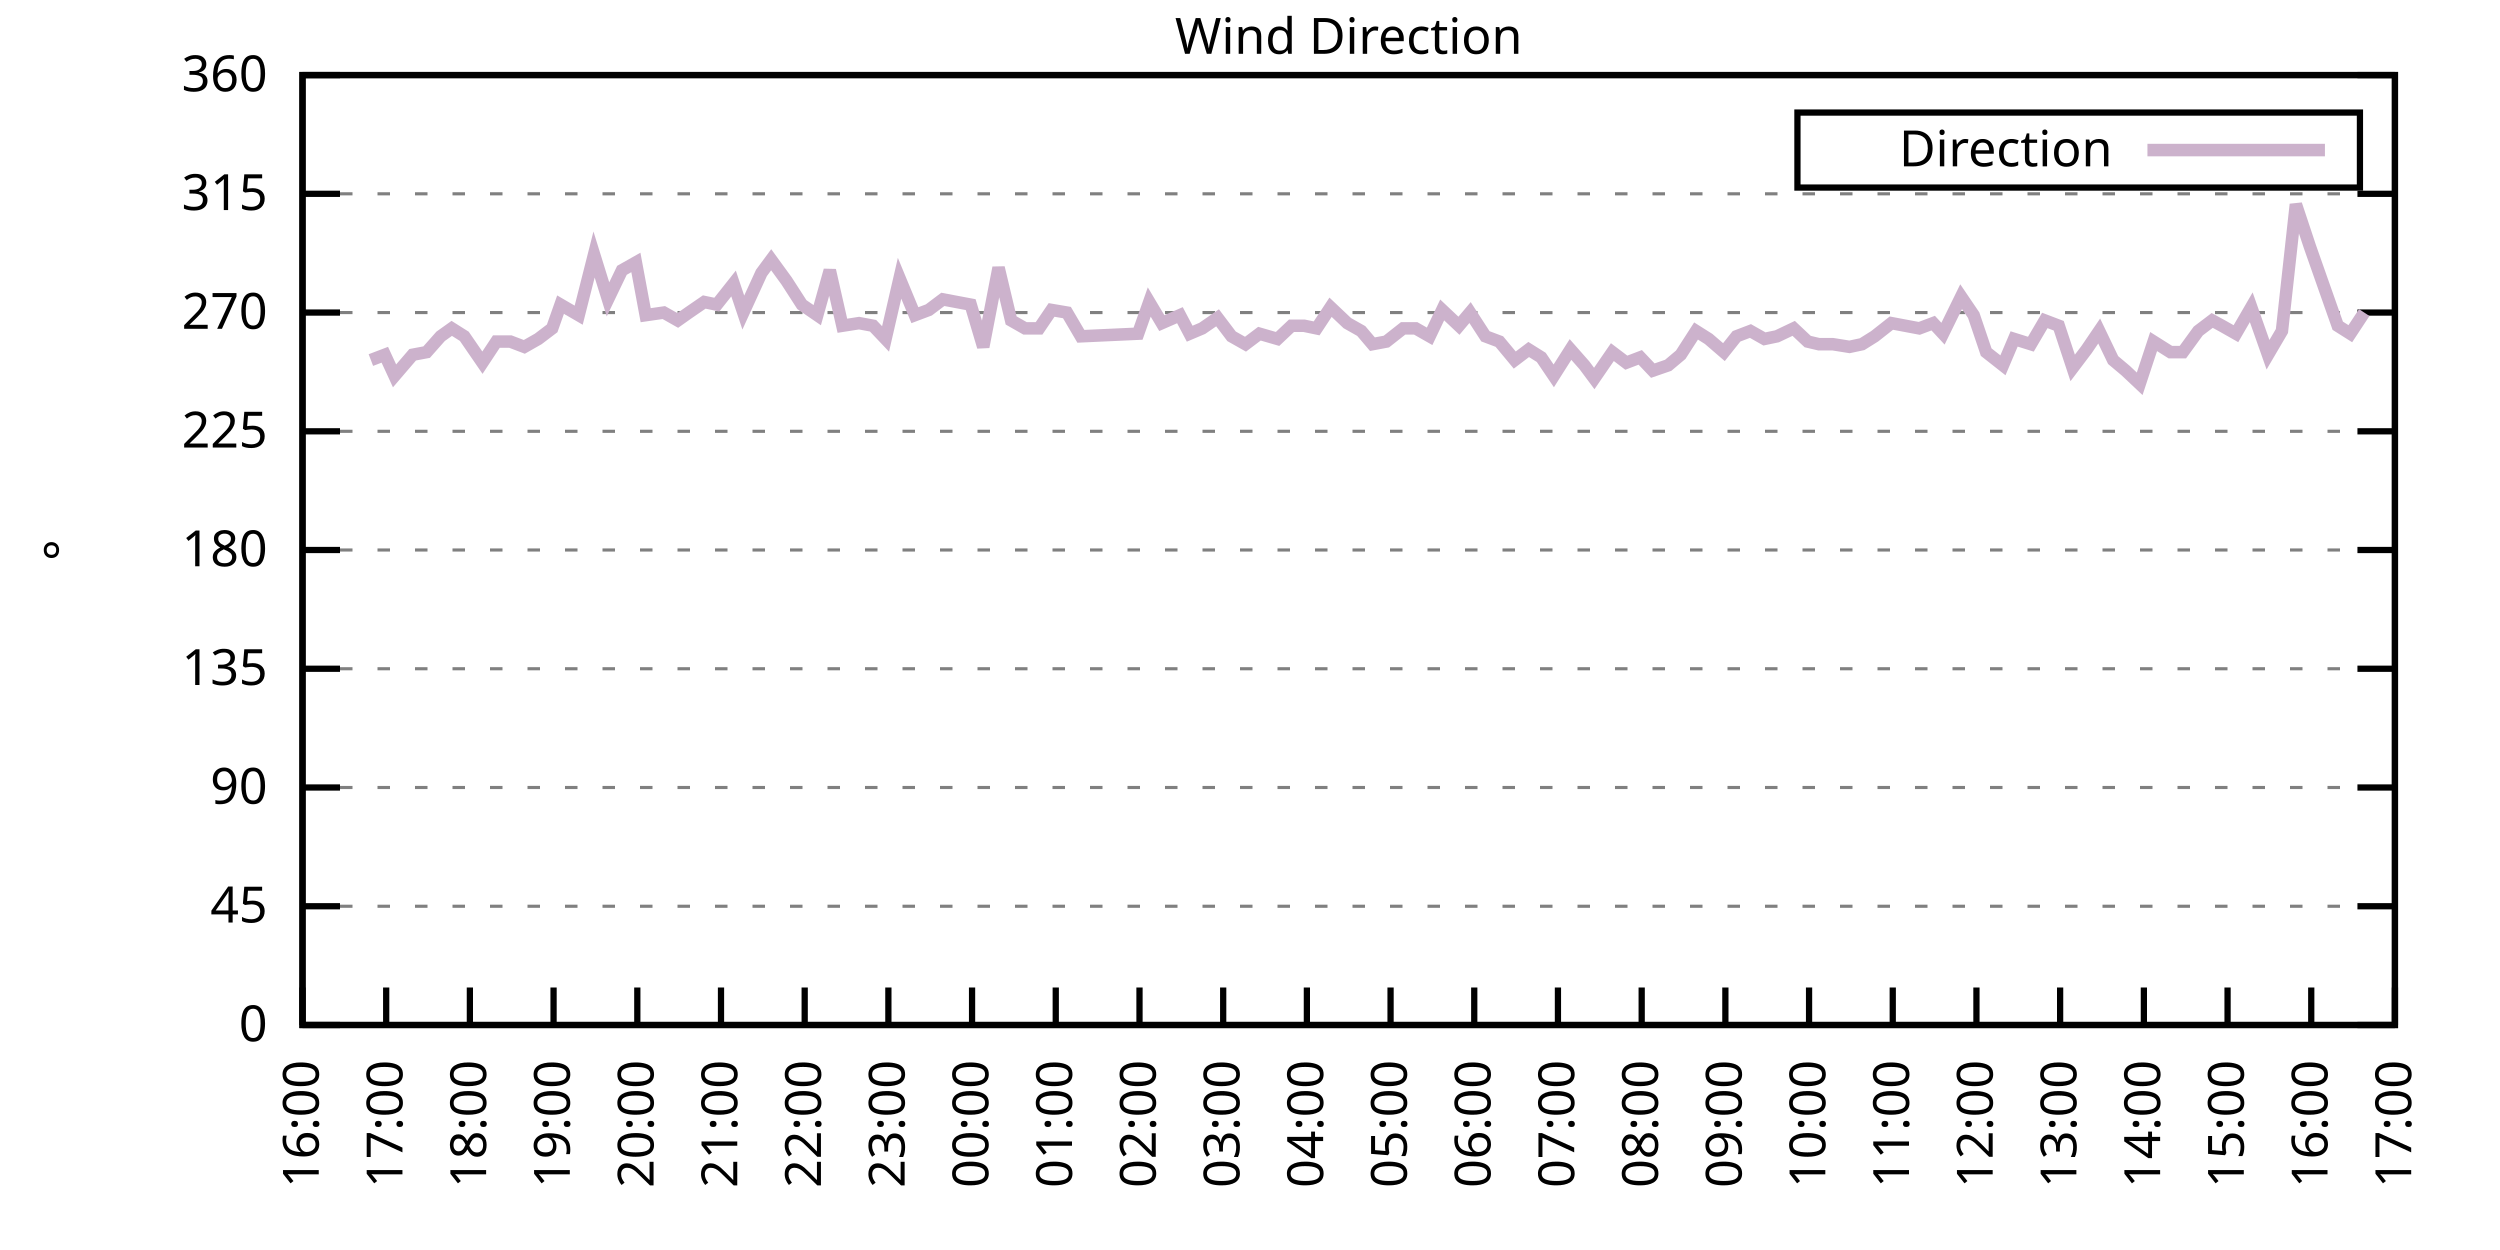
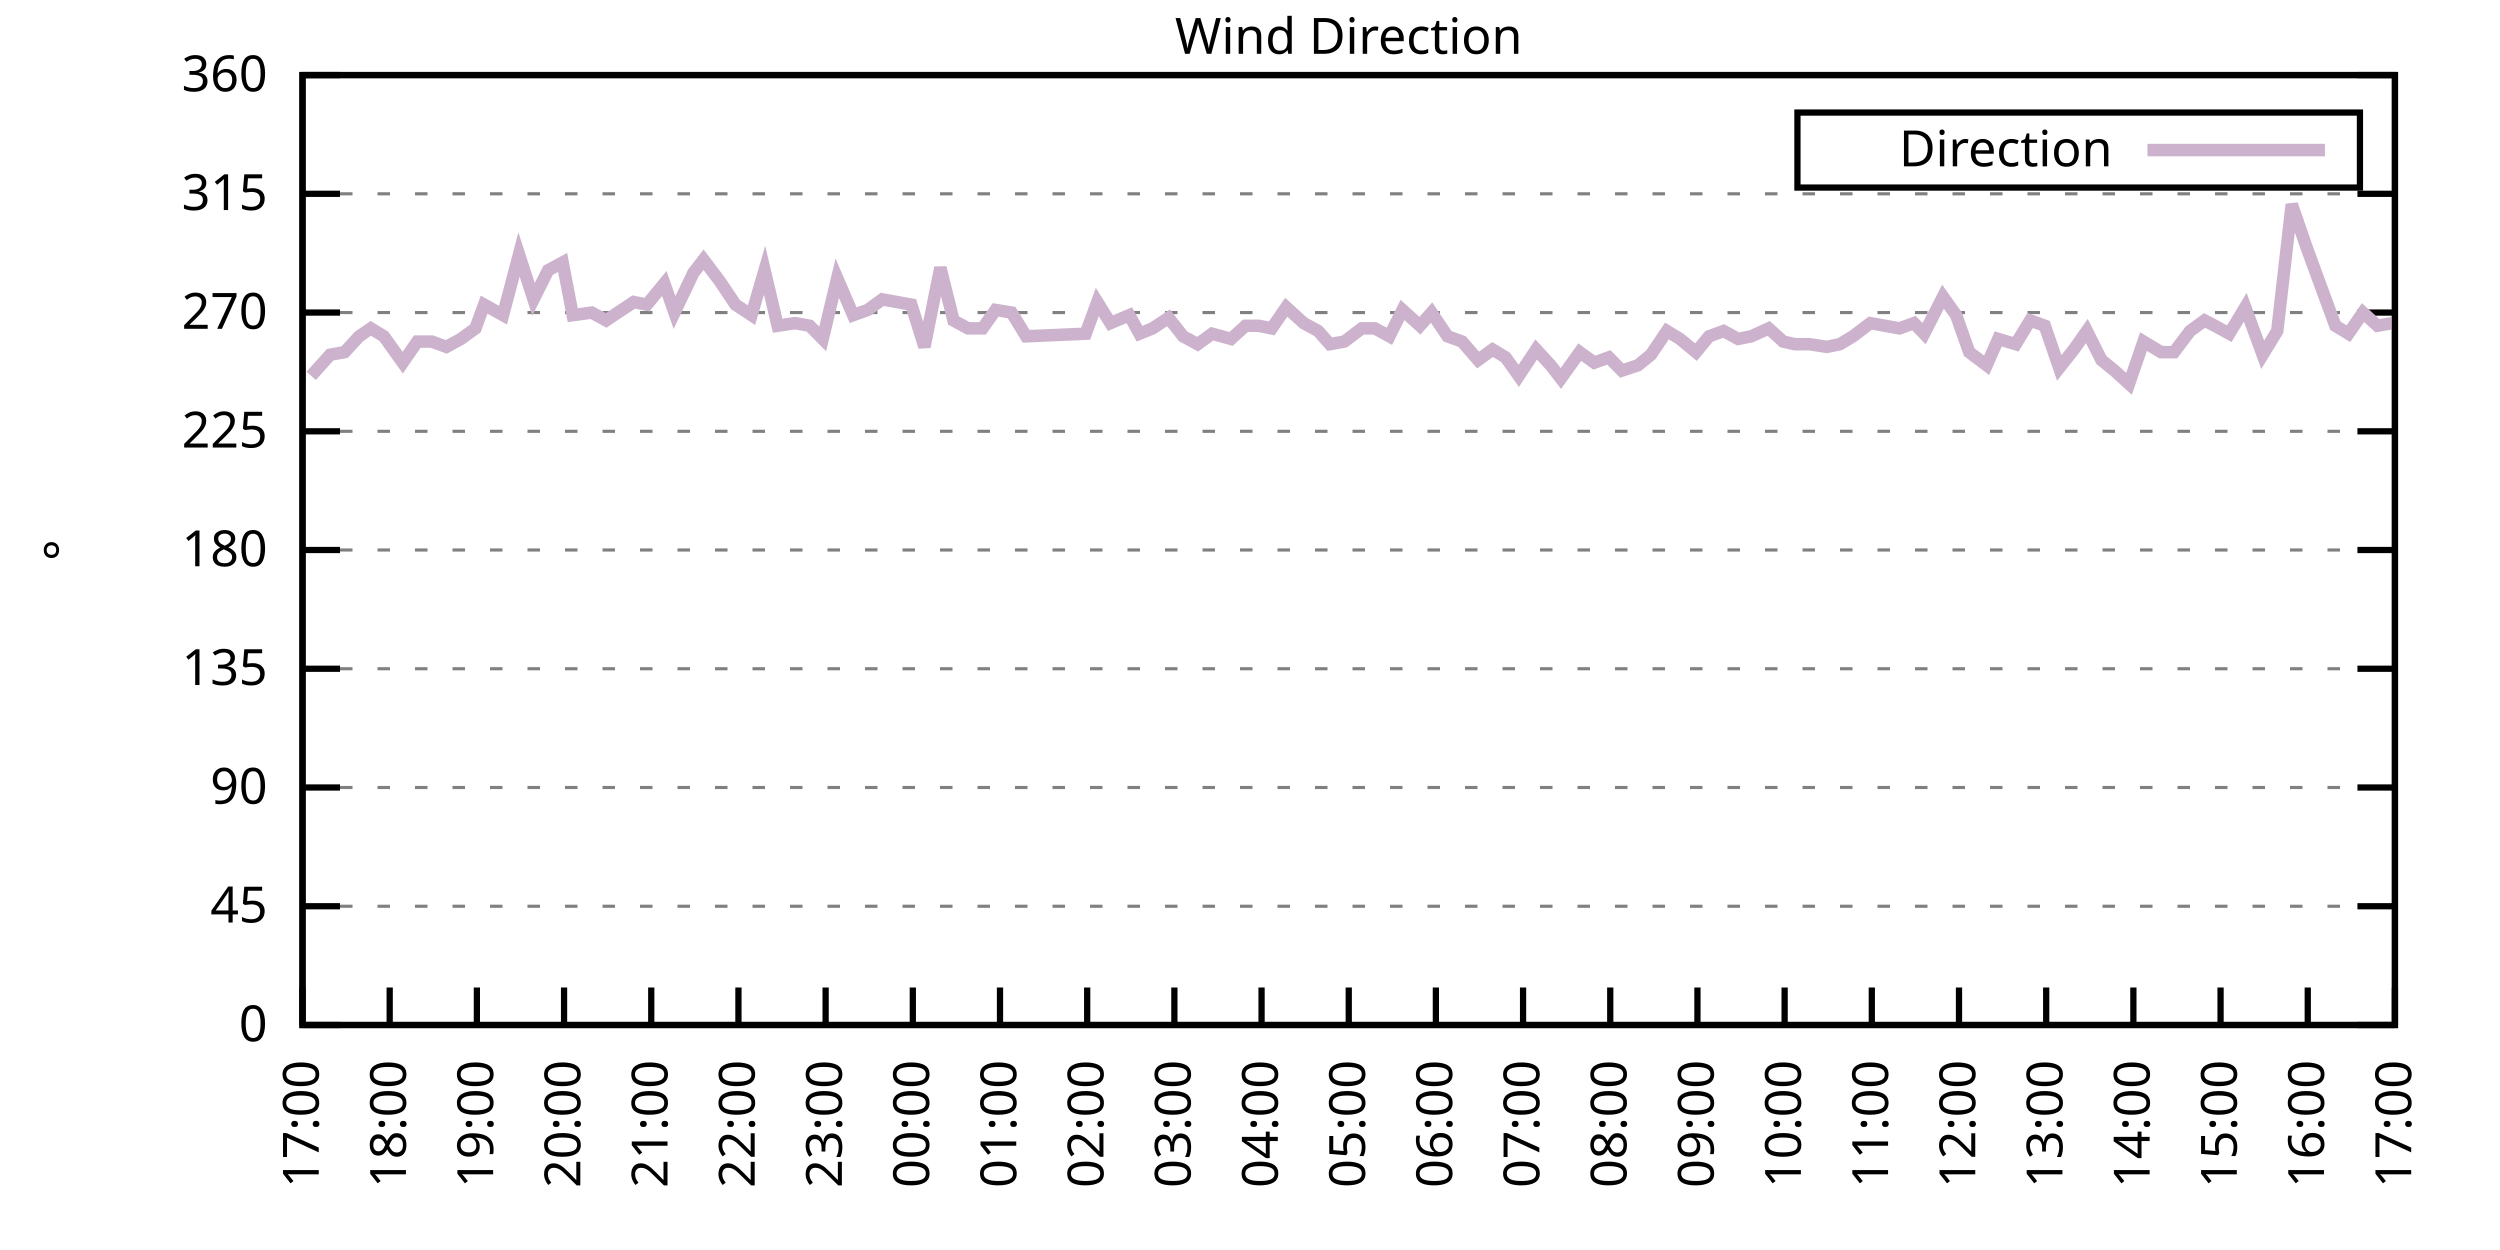
<svg xmlns="http://www.w3.org/2000/svg" xmlns:xlink="http://www.w3.org/1999/xlink" width="400" height="200" viewBox="0 0 400 200">
  <g id="gnuplot_canvas">
    <rect x="0" y="0" width="400" height="200" fill="none" />
    <defs>
      <circle id="gpDot" r="0.5" stroke-width="0.5" stroke="currentColor" />
      <path id="gpPt0" stroke-width="0.333" stroke="currentColor" d="M-1,0 h2 M0,-1 v2" />
      <path id="gpPt1" stroke-width="0.333" stroke="currentColor" d="M-1,-1 L1,1 M1,-1 L-1,1" />
      <path id="gpPt2" stroke-width="0.333" stroke="currentColor" d="M-1,0 L1,0 M0,-1 L0,1 M-1,-1 L1,1 M-1,1 L1,-1" />
      <rect id="gpPt3" stroke-width="0.333" stroke="currentColor" x="-1" y="-1" width="2" height="2" />
      <rect id="gpPt4" stroke-width="0.333" stroke="currentColor" fill="currentColor" x="-1" y="-1" width="2" height="2" />
      <circle id="gpPt5" stroke-width="0.333" stroke="currentColor" cx="0" cy="0" r="1" />
      <use xlink:href="#gpPt5" id="gpPt6" fill="currentColor" stroke="none" />
      <path id="gpPt7" stroke-width="0.333" stroke="currentColor" d="M0,-1.33 L-1.33,0.67 L1.33,0.67 z" />
      <use xlink:href="#gpPt7" id="gpPt8" fill="currentColor" stroke="none" />
      <use xlink:href="#gpPt7" id="gpPt9" stroke="currentColor" transform="rotate(180)" />
      <use xlink:href="#gpPt9" id="gpPt10" fill="currentColor" stroke="none" />
      <use xlink:href="#gpPt3" id="gpPt11" stroke="currentColor" transform="rotate(45)" />
      <use xlink:href="#gpPt11" id="gpPt12" fill="currentColor" stroke="none" />
      <path id="gpPt13" stroke-width="0.333" stroke="currentColor" d="M0,1.330 L1.265,0.411 L0.782,-1.067 L-0.782,-1.076 L-1.265,0.411 z" />
      <use xlink:href="#gpPt13" id="gpPt14" fill="currentColor" stroke="none" />
      <filter id="textbox" filterUnits="objectBoundingBox" x="0" y="0" height="1" width="1">
        <feFlood flood-color="white" flood-opacity="1" result="bgnd" />
        <feComposite in="SourceGraphic" in2="bgnd" operator="atop" />
      </filter>
      <filter id="greybox" filterUnits="objectBoundingBox" x="0" y="0" height="1" width="1">
        <feFlood flood-color="lightgrey" flood-opacity="1" result="grey" />
        <feComposite in="SourceGraphic" in2="grey" operator="atop" />
      </filter>
    </defs>
    <g fill="none" color="white" stroke="currentColor" stroke-width="1.00" stroke-linecap="butt" stroke-linejoin="miter">
</g>
    <g fill="none" color="black" stroke="currentColor" stroke-width="1.00" stroke-linecap="butt" stroke-linejoin="miter">
      <g stroke="none" shape-rendering="crispEdges">
        <polygon fill="rgb(255, 255, 255)" points="48.40,164.00 383.18,164.00 383.18,12.02 48.40,12.02 " />
      </g>
    </g>
    <g fill="none" color="black" stroke="currentColor" stroke-width="1.00" stroke-linecap="butt" stroke-linejoin="miter">
</g>
    <g fill="none" color="black" stroke="black" stroke-width="0.50" stroke-linecap="butt" stroke-linejoin="miter">
</g>
    <g fill="none" color="gray" stroke="currentColor" stroke-width="0.50" stroke-linecap="butt" stroke-linejoin="miter">
      <path stroke="gray" stroke-dasharray="2,4" class="gridline" d="M48.40,164.00 L383.19,164.00  " />
    </g>
    <g fill="none" color="gray" stroke="gray" stroke-width="1.00" stroke-linecap="butt" stroke-linejoin="miter">
</g>
    <g fill="none" color="black" stroke="currentColor" stroke-width="1.00" stroke-linecap="butt" stroke-linejoin="miter">
      <path stroke="black" d="M48.40,164.00 L54.40,164.00 M383.19,164.00 L377.19,164.00  " />
      <g transform="translate(42.80,166.60)" stroke="none" fill="black" font-family="Sans" font-size="8.00" text-anchor="end">
        <text>
          <tspan font-family="Sans"> 0</tspan>
        </text>
      </g>
    </g>
    <g fill="none" color="black" stroke="currentColor" stroke-width="1.00" stroke-linecap="butt" stroke-linejoin="miter">
</g>
    <g fill="none" color="black" stroke="black" stroke-width="0.50" stroke-linecap="butt" stroke-linejoin="miter">
</g>
    <g fill="none" color="gray" stroke="currentColor" stroke-width="0.50" stroke-linecap="butt" stroke-linejoin="miter">
      <path stroke="gray" stroke-dasharray="2,4" class="gridline" d="M48.40,145.00 L383.19,145.00  " />
    </g>
    <g fill="none" color="gray" stroke="gray" stroke-width="1.00" stroke-linecap="butt" stroke-linejoin="miter">
</g>
    <g fill="none" color="black" stroke="currentColor" stroke-width="1.00" stroke-linecap="butt" stroke-linejoin="miter">
      <path stroke="black" d="M48.40,145.00 L54.40,145.00 M383.19,145.00 L377.19,145.00  " />
      <g transform="translate(42.80,147.60)" stroke="none" fill="black" font-family="Sans" font-size="8.00" text-anchor="end">
        <text>
          <tspan font-family="Sans"> 45</tspan>
        </text>
      </g>
    </g>
    <g fill="none" color="black" stroke="currentColor" stroke-width="1.00" stroke-linecap="butt" stroke-linejoin="miter">
</g>
    <g fill="none" color="black" stroke="black" stroke-width="0.50" stroke-linecap="butt" stroke-linejoin="miter">
</g>
    <g fill="none" color="gray" stroke="currentColor" stroke-width="0.50" stroke-linecap="butt" stroke-linejoin="miter">
      <path stroke="gray" stroke-dasharray="2,4" class="gridline" d="M48.40,126.00 L383.19,126.00  " />
    </g>
    <g fill="none" color="gray" stroke="gray" stroke-width="1.00" stroke-linecap="butt" stroke-linejoin="miter">
</g>
    <g fill="none" color="black" stroke="currentColor" stroke-width="1.00" stroke-linecap="butt" stroke-linejoin="miter">
      <path stroke="black" d="M48.40,126.00 L54.40,126.00 M383.19,126.00 L377.19,126.00  " />
      <g transform="translate(42.80,128.60)" stroke="none" fill="black" font-family="Sans" font-size="8.00" text-anchor="end">
        <text>
          <tspan font-family="Sans"> 90</tspan>
        </text>
      </g>
    </g>
    <g fill="none" color="black" stroke="currentColor" stroke-width="1.00" stroke-linecap="butt" stroke-linejoin="miter">
</g>
    <g fill="none" color="black" stroke="black" stroke-width="0.50" stroke-linecap="butt" stroke-linejoin="miter">
</g>
    <g fill="none" color="gray" stroke="currentColor" stroke-width="0.50" stroke-linecap="butt" stroke-linejoin="miter">
      <path stroke="gray" stroke-dasharray="2,4" class="gridline" d="M48.40,107.00 L383.19,107.00  " />
    </g>
    <g fill="none" color="gray" stroke="gray" stroke-width="1.00" stroke-linecap="butt" stroke-linejoin="miter">
</g>
    <g fill="none" color="black" stroke="currentColor" stroke-width="1.00" stroke-linecap="butt" stroke-linejoin="miter">
      <path stroke="black" d="M48.40,107.00 L54.40,107.00 M383.19,107.00 L377.19,107.00  " />
      <g transform="translate(42.80,109.60)" stroke="none" fill="black" font-family="Sans" font-size="8.00" text-anchor="end">
        <text>
          <tspan font-family="Sans"> 135</tspan>
        </text>
      </g>
    </g>
    <g fill="none" color="black" stroke="currentColor" stroke-width="1.00" stroke-linecap="butt" stroke-linejoin="miter">
</g>
    <g fill="none" color="black" stroke="black" stroke-width="0.50" stroke-linecap="butt" stroke-linejoin="miter">
</g>
    <g fill="none" color="gray" stroke="currentColor" stroke-width="0.50" stroke-linecap="butt" stroke-linejoin="miter">
      <path stroke="gray" stroke-dasharray="2,4" class="gridline" d="M48.40,88.00 L383.19,88.00  " />
    </g>
    <g fill="none" color="gray" stroke="gray" stroke-width="1.00" stroke-linecap="butt" stroke-linejoin="miter">
</g>
    <g fill="none" color="black" stroke="currentColor" stroke-width="1.00" stroke-linecap="butt" stroke-linejoin="miter">
      <path stroke="black" d="M48.40,88.00 L54.40,88.00 M383.19,88.00 L377.19,88.00  " />
      <g transform="translate(42.80,90.60)" stroke="none" fill="black" font-family="Sans" font-size="8.00" text-anchor="end">
        <text>
          <tspan font-family="Sans"> 180</tspan>
        </text>
      </g>
    </g>
    <g fill="none" color="black" stroke="currentColor" stroke-width="1.00" stroke-linecap="butt" stroke-linejoin="miter">
</g>
    <g fill="none" color="black" stroke="black" stroke-width="0.50" stroke-linecap="butt" stroke-linejoin="miter">
</g>
    <g fill="none" color="gray" stroke="currentColor" stroke-width="0.50" stroke-linecap="butt" stroke-linejoin="miter">
      <path stroke="gray" stroke-dasharray="2,4" class="gridline" d="M48.40,69.01 L383.19,69.01  " />
    </g>
    <g fill="none" color="gray" stroke="gray" stroke-width="1.00" stroke-linecap="butt" stroke-linejoin="miter">
</g>
    <g fill="none" color="black" stroke="currentColor" stroke-width="1.00" stroke-linecap="butt" stroke-linejoin="miter">
      <path stroke="black" d="M48.40,69.01 L54.40,69.01 M383.19,69.01 L377.19,69.01  " />
      <g transform="translate(42.80,71.61)" stroke="none" fill="black" font-family="Sans" font-size="8.00" text-anchor="end">
        <text>
          <tspan font-family="Sans"> 225</tspan>
        </text>
      </g>
    </g>
    <g fill="none" color="black" stroke="currentColor" stroke-width="1.00" stroke-linecap="butt" stroke-linejoin="miter">
</g>
    <g fill="none" color="black" stroke="black" stroke-width="0.50" stroke-linecap="butt" stroke-linejoin="miter">
</g>
    <g fill="none" color="gray" stroke="currentColor" stroke-width="0.50" stroke-linecap="butt" stroke-linejoin="miter">
      <path stroke="gray" stroke-dasharray="2,4" class="gridline" d="M48.40,50.01 L383.19,50.01  " />
    </g>
    <g fill="none" color="gray" stroke="gray" stroke-width="1.00" stroke-linecap="butt" stroke-linejoin="miter">
</g>
    <g fill="none" color="black" stroke="currentColor" stroke-width="1.00" stroke-linecap="butt" stroke-linejoin="miter">
      <path stroke="black" d="M48.40,50.01 L54.40,50.01 M383.19,50.01 L377.19,50.01  " />
      <g transform="translate(42.80,52.61)" stroke="none" fill="black" font-family="Sans" font-size="8.00" text-anchor="end">
        <text>
          <tspan font-family="Sans"> 270</tspan>
        </text>
      </g>
    </g>
    <g fill="none" color="black" stroke="currentColor" stroke-width="1.00" stroke-linecap="butt" stroke-linejoin="miter">
</g>
    <g fill="none" color="black" stroke="black" stroke-width="0.50" stroke-linecap="butt" stroke-linejoin="miter">
</g>
    <g fill="none" color="gray" stroke="currentColor" stroke-width="0.50" stroke-linecap="butt" stroke-linejoin="miter">
      <path stroke="gray" stroke-dasharray="2,4" class="gridline" d="M48.40,31.01 L383.19,31.01  " />
    </g>
    <g fill="none" color="gray" stroke="gray" stroke-width="1.00" stroke-linecap="butt" stroke-linejoin="miter">
</g>
    <g fill="none" color="black" stroke="currentColor" stroke-width="1.00" stroke-linecap="butt" stroke-linejoin="miter">
      <path stroke="black" d="M48.40,31.01 L54.40,31.01 M383.19,31.01 L377.19,31.01  " />
      <g transform="translate(42.80,33.61)" stroke="none" fill="black" font-family="Sans" font-size="8.00" text-anchor="end">
        <text>
          <tspan font-family="Sans"> 315</tspan>
        </text>
      </g>
    </g>
    <g fill="none" color="black" stroke="currentColor" stroke-width="1.00" stroke-linecap="butt" stroke-linejoin="miter">
</g>
    <g fill="none" color="black" stroke="black" stroke-width="0.50" stroke-linecap="butt" stroke-linejoin="miter">
</g>
    <g fill="none" color="gray" stroke="currentColor" stroke-width="0.50" stroke-linecap="butt" stroke-linejoin="miter">
      <path stroke="gray" stroke-dasharray="2,4" class="gridline" d="M48.40,12.01 L383.19,12.01  " />
    </g>
    <g fill="none" color="gray" stroke="gray" stroke-width="1.00" stroke-linecap="butt" stroke-linejoin="miter">
</g>
    <g fill="none" color="black" stroke="currentColor" stroke-width="1.00" stroke-linecap="butt" stroke-linejoin="miter">
      <path stroke="black" d="M48.40,12.01 L54.40,12.01 M383.19,12.01 L377.19,12.01  " />
      <g transform="translate(42.80,14.61)" stroke="none" fill="black" font-family="Sans" font-size="8.00" text-anchor="end">
        <text>
          <tspan font-family="Sans"> 360</tspan>
        </text>
      </g>
    </g>
    <g fill="none" color="black" stroke="currentColor" stroke-width="1.00" stroke-linecap="butt" stroke-linejoin="miter">
      <path stroke="black" d="M48.40,164.00 L48.40,158.00  " />
      <g transform="translate(51.00,169.60) rotate(270.00)" stroke="none" fill="black" font-family="Sans" font-size="8.00" text-anchor="end">
        <text>
-           <tspan font-family="Sans">16:00</tspan>
-         </text>
-       </g>
-     </g>
-     <g fill="none" color="black" stroke="currentColor" stroke-width="1.00" stroke-linecap="butt" stroke-linejoin="miter">
-       <path stroke="black" d="M61.79,164.00 L61.79,158.00  " />
-       <g transform="translate(64.39,169.60) rotate(270.00)" stroke="none" fill="black" font-family="Sans" font-size="8.00" text-anchor="end">
-         <text>
          <tspan font-family="Sans">17:00</tspan>
        </text>
      </g>
    </g>
    <g fill="none" color="black" stroke="currentColor" stroke-width="1.00" stroke-linecap="butt" stroke-linejoin="miter">
-       <path stroke="black" d="M75.18,164.00 L75.18,158.00  " />
-       <g transform="translate(77.78,169.60) rotate(270.00)" stroke="none" fill="black" font-family="Sans" font-size="8.00" text-anchor="end">
+       <path stroke="black" d="M62.35,164.00 L62.35,158.00  " />
+       <g transform="translate(64.95,169.60) rotate(270.00)" stroke="none" fill="black" font-family="Sans" font-size="8.00" text-anchor="end">
        <text>
          <tspan font-family="Sans">18:00</tspan>
        </text>
      </g>
    </g>
    <g fill="none" color="black" stroke="currentColor" stroke-width="1.00" stroke-linecap="butt" stroke-linejoin="miter">
-       <path stroke="black" d="M88.57,164.00 L88.57,158.00  " />
-       <g transform="translate(91.17,169.60) rotate(270.00)" stroke="none" fill="black" font-family="Sans" font-size="8.00" text-anchor="end">
+       <path stroke="black" d="M76.30,164.00 L76.30,158.00  " />
+       <g transform="translate(78.90,169.60) rotate(270.00)" stroke="none" fill="black" font-family="Sans" font-size="8.00" text-anchor="end">
        <text>
          <tspan font-family="Sans">19:00</tspan>
        </text>
      </g>
    </g>
    <g fill="none" color="black" stroke="currentColor" stroke-width="1.00" stroke-linecap="butt" stroke-linejoin="miter">
-       <path stroke="black" d="M101.97,164.00 L101.97,158.00  " />
-       <g transform="translate(104.57,169.60) rotate(270.00)" stroke="none" fill="black" font-family="Sans" font-size="8.00" text-anchor="end">
+       <path stroke="black" d="M90.25,164.00 L90.25,158.00  " />
+       <g transform="translate(92.85,169.60) rotate(270.00)" stroke="none" fill="black" font-family="Sans" font-size="8.00" text-anchor="end">
        <text>
          <tspan font-family="Sans">20:00</tspan>
        </text>
      </g>
    </g>
    <g fill="none" color="black" stroke="currentColor" stroke-width="1.00" stroke-linecap="butt" stroke-linejoin="miter">
-       <path stroke="black" d="M115.36,164.00 L115.36,158.00  " />
-       <g transform="translate(117.96,169.60) rotate(270.00)" stroke="none" fill="black" font-family="Sans" font-size="8.00" text-anchor="end">
+       <path stroke="black" d="M104.20,164.00 L104.20,158.00  " />
+       <g transform="translate(106.80,169.60) rotate(270.00)" stroke="none" fill="black" font-family="Sans" font-size="8.00" text-anchor="end">
        <text>
          <tspan font-family="Sans">21:00</tspan>
        </text>
      </g>
    </g>
    <g fill="none" color="black" stroke="currentColor" stroke-width="1.00" stroke-linecap="butt" stroke-linejoin="miter">
-       <path stroke="black" d="M128.75,164.00 L128.75,158.00  " />
-       <g transform="translate(131.35,169.60) rotate(270.00)" stroke="none" fill="black" font-family="Sans" font-size="8.00" text-anchor="end">
+       <path stroke="black" d="M118.15,164.00 L118.15,158.00  " />
+       <g transform="translate(120.75,169.60) rotate(270.00)" stroke="none" fill="black" font-family="Sans" font-size="8.00" text-anchor="end">
        <text>
          <tspan font-family="Sans">22:00</tspan>
        </text>
      </g>
    </g>
    <g fill="none" color="black" stroke="currentColor" stroke-width="1.00" stroke-linecap="butt" stroke-linejoin="miter">
-       <path stroke="black" d="M142.14,164.00 L142.14,158.00  " />
-       <g transform="translate(144.74,169.60) rotate(270.00)" stroke="none" fill="black" font-family="Sans" font-size="8.00" text-anchor="end">
+       <path stroke="black" d="M132.10,164.00 L132.10,158.00  " />
+       <g transform="translate(134.70,169.60) rotate(270.00)" stroke="none" fill="black" font-family="Sans" font-size="8.00" text-anchor="end">
        <text>
          <tspan font-family="Sans">23:00</tspan>
        </text>
      </g>
    </g>
    <g fill="none" color="black" stroke="currentColor" stroke-width="1.00" stroke-linecap="butt" stroke-linejoin="miter">
-       <path stroke="black" d="M155.53,164.00 L155.53,158.00  " />
-       <g transform="translate(158.13,169.60) rotate(270.00)" stroke="none" fill="black" font-family="Sans" font-size="8.00" text-anchor="end">
+       <path stroke="black" d="M146.05,164.00 L146.05,158.00  " />
+       <g transform="translate(148.65,169.60) rotate(270.00)" stroke="none" fill="black" font-family="Sans" font-size="8.00" text-anchor="end">
        <text>
          <tspan font-family="Sans">00:00</tspan>
        </text>
      </g>
    </g>
    <g fill="none" color="black" stroke="currentColor" stroke-width="1.00" stroke-linecap="butt" stroke-linejoin="miter">
-       <path stroke="black" d="M168.92,164.00 L168.92,158.00  " />
-       <g transform="translate(171.52,169.60) rotate(270.00)" stroke="none" fill="black" font-family="Sans" font-size="8.00" text-anchor="end">
+       <path stroke="black" d="M160.00,164.00 L160.00,158.00  " />
+       <g transform="translate(162.60,169.60) rotate(270.00)" stroke="none" fill="black" font-family="Sans" font-size="8.00" text-anchor="end">
        <text>
          <tspan font-family="Sans">01:00</tspan>
        </text>
      </g>
    </g>
    <g fill="none" color="black" stroke="currentColor" stroke-width="1.00" stroke-linecap="butt" stroke-linejoin="miter">
-       <path stroke="black" d="M182.32,164.00 L182.32,158.00  " />
-       <g transform="translate(184.92,169.60) rotate(270.00)" stroke="none" fill="black" font-family="Sans" font-size="8.00" text-anchor="end">
+       <path stroke="black" d="M173.95,164.00 L173.95,158.00  " />
+       <g transform="translate(176.55,169.60) rotate(270.00)" stroke="none" fill="black" font-family="Sans" font-size="8.00" text-anchor="end">
        <text>
          <tspan font-family="Sans">02:00</tspan>
        </text>
      </g>
    </g>
    <g fill="none" color="black" stroke="currentColor" stroke-width="1.00" stroke-linecap="butt" stroke-linejoin="miter">
-       <path stroke="black" d="M195.71,164.00 L195.71,158.00  " />
-       <g transform="translate(198.31,169.60) rotate(270.00)" stroke="none" fill="black" font-family="Sans" font-size="8.00" text-anchor="end">
+       <path stroke="black" d="M187.90,164.00 L187.90,158.00  " />
+       <g transform="translate(190.50,169.60) rotate(270.00)" stroke="none" fill="black" font-family="Sans" font-size="8.00" text-anchor="end">
        <text>
          <tspan font-family="Sans">03:00</tspan>
        </text>
      </g>
    </g>
    <g fill="none" color="black" stroke="currentColor" stroke-width="1.00" stroke-linecap="butt" stroke-linejoin="miter">
-       <path stroke="black" d="M209.10,164.00 L209.10,158.00  " />
-       <g transform="translate(211.70,169.60) rotate(270.00)" stroke="none" fill="black" font-family="Sans" font-size="8.00" text-anchor="end">
+       <path stroke="black" d="M201.85,164.00 L201.85,158.00  " />
+       <g transform="translate(204.45,169.60) rotate(270.00)" stroke="none" fill="black" font-family="Sans" font-size="8.00" text-anchor="end">
        <text>
          <tspan font-family="Sans">04:00</tspan>
        </text>
      </g>
    </g>
    <g fill="none" color="black" stroke="currentColor" stroke-width="1.00" stroke-linecap="butt" stroke-linejoin="miter">
-       <path stroke="black" d="M222.49,164.00 L222.49,158.00  " />
-       <g transform="translate(225.09,169.60) rotate(270.00)" stroke="none" fill="black" font-family="Sans" font-size="8.00" text-anchor="end">
+       <path stroke="black" d="M215.80,164.00 L215.80,158.00  " />
+       <g transform="translate(218.40,169.60) rotate(270.00)" stroke="none" fill="black" font-family="Sans" font-size="8.00" text-anchor="end">
        <text>
          <tspan font-family="Sans">05:00</tspan>
        </text>
      </g>
    </g>
    <g fill="none" color="black" stroke="currentColor" stroke-width="1.00" stroke-linecap="butt" stroke-linejoin="miter">
-       <path stroke="black" d="M235.88,164.00 L235.88,158.00  " />
-       <g transform="translate(238.48,169.60) rotate(270.00)" stroke="none" fill="black" font-family="Sans" font-size="8.00" text-anchor="end">
+       <path stroke="black" d="M229.74,164.00 L229.74,158.00  " />
+       <g transform="translate(232.34,169.60) rotate(270.00)" stroke="none" fill="black" font-family="Sans" font-size="8.00" text-anchor="end">
        <text>
          <tspan font-family="Sans">06:00</tspan>
        </text>
      </g>
    </g>
    <g fill="none" color="black" stroke="currentColor" stroke-width="1.00" stroke-linecap="butt" stroke-linejoin="miter">
-       <path stroke="black" d="M249.27,164.00 L249.27,158.00  " />
-       <g transform="translate(251.87,169.60) rotate(270.00)" stroke="none" fill="black" font-family="Sans" font-size="8.00" text-anchor="end">
+       <path stroke="black" d="M243.69,164.00 L243.69,158.00  " />
+       <g transform="translate(246.29,169.60) rotate(270.00)" stroke="none" fill="black" font-family="Sans" font-size="8.00" text-anchor="end">
        <text>
          <tspan font-family="Sans">07:00</tspan>
        </text>
      </g>
    </g>
    <g fill="none" color="black" stroke="currentColor" stroke-width="1.00" stroke-linecap="butt" stroke-linejoin="miter">
-       <path stroke="black" d="M262.67,164.00 L262.67,158.00  " />
-       <g transform="translate(265.27,169.60) rotate(270.00)" stroke="none" fill="black" font-family="Sans" font-size="8.00" text-anchor="end">
+       <path stroke="black" d="M257.64,164.00 L257.64,158.00  " />
+       <g transform="translate(260.24,169.60) rotate(270.00)" stroke="none" fill="black" font-family="Sans" font-size="8.00" text-anchor="end">
        <text>
          <tspan font-family="Sans">08:00</tspan>
        </text>
      </g>
    </g>
    <g fill="none" color="black" stroke="currentColor" stroke-width="1.00" stroke-linecap="butt" stroke-linejoin="miter">
-       <path stroke="black" d="M276.06,164.00 L276.06,158.00  " />
-       <g transform="translate(278.66,169.60) rotate(270.00)" stroke="none" fill="black" font-family="Sans" font-size="8.00" text-anchor="end">
+       <path stroke="black" d="M271.59,164.00 L271.59,158.00  " />
+       <g transform="translate(274.19,169.60) rotate(270.00)" stroke="none" fill="black" font-family="Sans" font-size="8.00" text-anchor="end">
        <text>
          <tspan font-family="Sans">09:00</tspan>
        </text>
      </g>
    </g>
    <g fill="none" color="black" stroke="currentColor" stroke-width="1.00" stroke-linecap="butt" stroke-linejoin="miter">
-       <path stroke="black" d="M289.45,164.00 L289.45,158.00  " />
-       <g transform="translate(292.05,169.60) rotate(270.00)" stroke="none" fill="black" font-family="Sans" font-size="8.00" text-anchor="end">
+       <path stroke="black" d="M285.54,164.00 L285.54,158.00  " />
+       <g transform="translate(288.14,169.60) rotate(270.00)" stroke="none" fill="black" font-family="Sans" font-size="8.00" text-anchor="end">
        <text>
          <tspan font-family="Sans">10:00</tspan>
        </text>
      </g>
    </g>
    <g fill="none" color="black" stroke="currentColor" stroke-width="1.00" stroke-linecap="butt" stroke-linejoin="miter">
-       <path stroke="black" d="M302.84,164.00 L302.84,158.00  " />
-       <g transform="translate(305.44,169.60) rotate(270.00)" stroke="none" fill="black" font-family="Sans" font-size="8.00" text-anchor="end">
+       <path stroke="black" d="M299.49,164.00 L299.49,158.00  " />
+       <g transform="translate(302.09,169.60) rotate(270.00)" stroke="none" fill="black" font-family="Sans" font-size="8.00" text-anchor="end">
        <text>
          <tspan font-family="Sans">11:00</tspan>
        </text>
      </g>
    </g>
    <g fill="none" color="black" stroke="currentColor" stroke-width="1.00" stroke-linecap="butt" stroke-linejoin="miter">
-       <path stroke="black" d="M316.23,164.00 L316.23,158.00  " />
-       <g transform="translate(318.83,169.60) rotate(270.00)" stroke="none" fill="black" font-family="Sans" font-size="8.00" text-anchor="end">
+       <path stroke="black" d="M313.44,164.00 L313.44,158.00  " />
+       <g transform="translate(316.04,169.60) rotate(270.00)" stroke="none" fill="black" font-family="Sans" font-size="8.00" text-anchor="end">
        <text>
          <tspan font-family="Sans">12:00</tspan>
        </text>
      </g>
    </g>
    <g fill="none" color="black" stroke="currentColor" stroke-width="1.00" stroke-linecap="butt" stroke-linejoin="miter">
-       <path stroke="black" d="M329.62,164.00 L329.62,158.00  " />
-       <g transform="translate(332.22,169.60) rotate(270.00)" stroke="none" fill="black" font-family="Sans" font-size="8.00" text-anchor="end">
+       <path stroke="black" d="M327.39,164.00 L327.39,158.00  " />
+       <g transform="translate(329.99,169.60) rotate(270.00)" stroke="none" fill="black" font-family="Sans" font-size="8.00" text-anchor="end">
        <text>
          <tspan font-family="Sans">13:00</tspan>
        </text>
      </g>
    </g>
    <g fill="none" color="black" stroke="currentColor" stroke-width="1.00" stroke-linecap="butt" stroke-linejoin="miter">
-       <path stroke="black" d="M343.02,164.00 L343.02,158.00  " />
-       <g transform="translate(345.62,169.60) rotate(270.00)" stroke="none" fill="black" font-family="Sans" font-size="8.00" text-anchor="end">
+       <path stroke="black" d="M341.34,164.00 L341.34,158.00  " />
+       <g transform="translate(343.94,169.60) rotate(270.00)" stroke="none" fill="black" font-family="Sans" font-size="8.00" text-anchor="end">
        <text>
          <tspan font-family="Sans">14:00</tspan>
        </text>
      </g>
    </g>
    <g fill="none" color="black" stroke="currentColor" stroke-width="1.00" stroke-linecap="butt" stroke-linejoin="miter">
-       <path stroke="black" d="M356.41,164.00 L356.41,158.00  " />
-       <g transform="translate(359.01,169.60) rotate(270.00)" stroke="none" fill="black" font-family="Sans" font-size="8.00" text-anchor="end">
+       <path stroke="black" d="M355.29,164.00 L355.29,158.00  " />
+       <g transform="translate(357.89,169.60) rotate(270.00)" stroke="none" fill="black" font-family="Sans" font-size="8.00" text-anchor="end">
        <text>
          <tspan font-family="Sans">15:00</tspan>
        </text>
      </g>
    </g>
    <g fill="none" color="black" stroke="currentColor" stroke-width="1.00" stroke-linecap="butt" stroke-linejoin="miter">
-       <path stroke="black" d="M369.80,164.00 L369.80,158.00  " />
-       <g transform="translate(372.40,169.60) rotate(270.00)" stroke="none" fill="black" font-family="Sans" font-size="8.00" text-anchor="end">
+       <path stroke="black" d="M369.24,164.00 L369.24,158.00  " />
+       <g transform="translate(371.84,169.60) rotate(270.00)" stroke="none" fill="black" font-family="Sans" font-size="8.00" text-anchor="end">
        <text>
          <tspan font-family="Sans">16:00</tspan>
        </text>
      </g>
    </g>
    <g fill="none" color="black" stroke="currentColor" stroke-width="1.00" stroke-linecap="butt" stroke-linejoin="miter">
      <path stroke="black" d="M383.19,164.00 L383.19,158.00  " />
      <g transform="translate(385.79,169.60) rotate(270.00)" stroke="none" fill="black" font-family="Sans" font-size="8.00" text-anchor="end">
        <text>
          <tspan font-family="Sans">17:00</tspan>
        </text>
      </g>
    </g>
    <g fill="none" color="black" stroke="currentColor" stroke-width="1.00" stroke-linecap="butt" stroke-linejoin="miter">
</g>
    <g fill="none" color="black" stroke="currentColor" stroke-width="1.00" stroke-linecap="butt" stroke-linejoin="miter">
      <path stroke="black" d="M48.40,12.01 L48.40,164.00 L383.19,164.00 L383.19,12.01 L48.40,12.01 Z  " />
    </g>
    <g fill="none" color="black" stroke="currentColor" stroke-width="1.00" stroke-linecap="butt" stroke-linejoin="miter">
</g>
    <g fill="none" color="black" stroke="currentColor" stroke-width="1.00" stroke-linecap="butt" stroke-linejoin="miter">
      <path stroke="black" d="M287.59,30.01 L287.59,18.01 L377.59,18.01 L377.59,30.01 L287.59,30.01 Z  " />
    </g>
    <g id="Wind_direction_plot_1">
      <g fill="none" color="white" stroke="black" stroke-width="2.00" stroke-linecap="butt" stroke-linejoin="miter">
</g>
      <g fill="none" color="black" stroke="currentColor" stroke-width="2.00" stroke-linecap="butt" stroke-linejoin="miter">
        <g transform="translate(337.99,26.61)" stroke="none" fill="black" font-family="Sans" font-size="8.00" text-anchor="end">
          <text>
            <tspan font-family="Sans">Direction</tspan>
          </text>
        </g>
      </g>
      <g fill="none" color="black" stroke="currentColor" stroke-width="2.00" stroke-linecap="butt" stroke-linejoin="miter">
-         <path stroke="rgb(204, 178, 204)" d="M343.59,24.01 L371.99,24.01 M59.34,57.61 L61.57,56.76 L63.13,60.14 L66.03,56.76 L68.26,56.34 L70.50,53.81   L72.28,52.54 L74.29,53.81 L77.19,58.03 L79.42,54.65 L81.66,54.65 L83.89,55.50 L86.12,54.23 L88.35,52.54   L89.69,48.74 L92.59,50.43 L95.05,40.72 L97.28,47.90 L99.51,43.25 L101.74,41.99 L103.31,50.43 L106.21,50.01   L108.44,51.27 L110.22,50.01 L112.68,48.32 L114.69,48.74 L117.37,45.36 L118.93,50.01 L121.83,43.67 L123.39,41.56   L125.85,44.94 L128.30,48.74 L130.76,50.43 L132.77,43.25 L134.78,52.12 L137.45,51.70 L139.69,52.12 L141.69,54.23   L143.93,44.52 L146.38,50.43 L148.61,49.59 L150.85,47.90 L153.08,48.32 L155.31,48.74 L157.32,55.50 L159.77,42.83   L161.78,51.27 L164.01,52.54 L166.25,52.54 L168.25,49.59 L170.71,50.01 L172.94,53.81 L182.09,53.39 L183.88,48.32   L185.89,51.70 L188.79,50.43 L190.35,53.39 L192.36,52.54 L194.81,50.85 L197.05,53.81 L199.28,55.07 L201.51,53.39   L204.41,54.23 L206.64,52.12 L208.65,52.12 L210.66,52.54 L212.89,49.16 L215.57,51.70 L217.80,52.96 L219.59,55.07   L221.82,54.65 L224.50,52.54 L226.51,52.54 L228.74,53.81 L230.75,49.59 L233.43,52.12 L235.21,50.01 L237.67,53.81   L239.90,54.65 L242.36,57.61 L244.59,55.92 L246.60,57.18 L248.60,60.14 L251.28,55.92 L253.51,58.45 L255.08,60.56   L257.98,56.34 L260.21,58.03 L262.44,57.18 L264.45,59.30 L266.91,58.45 L268.92,56.76 L271.37,52.96 L273.38,54.23   L275.83,56.34 L277.84,53.81 L280.07,52.96 L282.31,54.23 L284.32,53.81 L286.99,52.54 L289.23,54.65 L291.01,55.07   L293.24,55.07 L295.92,55.50 L297.93,55.07 L299.94,53.81 L302.62,51.70 L304.85,52.12 L307.08,52.54 L309.31,51.70   L310.88,53.39 L313.78,47.47 L315.79,50.43 L317.79,56.34 L320.47,58.45 L322.26,54.23 L324.94,55.07 L327.17,51.27   L329.40,52.12 L331.63,58.87 L333.86,55.92 L335.87,52.96 L338.10,57.61 L340.11,59.30 L342.35,61.41 L344.58,54.65   L347.26,56.34 L349.26,56.34 L351.72,52.96 L353.95,51.27 L355.51,52.12 L357.75,53.39 L360.20,49.16 L362.88,56.76   L365.11,52.96 L367.34,32.70 L369.58,39.45 L371.81,45.79 L374.04,52.12 L376.05,53.39 L378.28,50.01  " />
+         <path stroke="rgb(204, 178, 204)" d="M343.59,24.01 L371.99,24.01 M49.79,60.14 L52.82,56.76 L55.14,56.34 L57.47,53.81 L59.33,52.54 L61.42,53.81   L64.44,58.03 L66.77,54.65 L69.09,54.65 L71.42,55.50 L73.74,54.23 L76.07,52.54 L77.46,48.74 L80.48,50.43   L83.04,40.72 L85.37,47.90 L87.69,43.25 L90.02,41.99 L91.64,50.43 L94.67,50.01 L96.99,51.27 L98.85,50.01   L101.41,48.32 L103.50,48.74 L106.29,45.36 L107.92,50.01 L110.94,43.67 L112.57,41.56 L115.13,44.94 L117.68,48.74   L120.24,50.43 L122.33,43.25 L124.43,52.12 L127.22,51.70 L129.54,52.12 L131.63,54.23 L133.96,44.52 L136.51,50.43   L138.84,49.59 L141.16,47.90 L143.49,48.32 L145.81,48.74 L147.91,55.50 L150.46,42.83 L152.56,51.27 L154.88,52.54   L157.21,52.54 L159.30,49.59 L161.86,50.01 L164.18,53.81 L173.71,53.39 L175.57,48.32 L177.67,51.70 L180.69,50.43   L182.32,53.39 L184.41,52.54 L186.97,50.85 L189.29,53.81 L191.62,55.07 L193.94,53.39 L196.96,54.23 L199.29,52.12   L201.38,52.12 L203.47,52.54 L205.80,49.16 L208.59,51.70 L210.91,52.96 L212.77,55.07 L215.10,54.65 L217.89,52.54   L219.98,52.54 L222.30,53.81 L224.40,49.59 L227.19,52.12 L229.05,50.01 L231.60,53.81 L233.93,54.65 L236.49,57.61   L238.81,55.92 L240.90,57.18 L243.00,60.14 L245.79,55.92 L248.11,58.45 L249.74,60.56 L252.76,56.34 L255.09,58.03   L257.41,57.18 L259.50,59.30 L262.06,58.45 L264.15,56.76 L266.71,52.96 L268.80,54.23 L271.36,56.34 L273.45,53.81   L275.78,52.96 L278.10,54.23 L280.20,53.81 L282.99,52.54 L285.31,54.65 L287.17,55.07 L289.50,55.07 L292.29,55.50   L294.38,55.07 L296.47,53.81 L299.26,51.70 L301.58,52.12 L303.91,52.54 L306.23,51.70 L307.86,53.39 L310.88,47.47   L312.98,50.43 L315.07,56.34 L317.86,58.45 L319.72,54.23 L322.51,55.07 L324.83,51.27 L327.16,52.12 L329.48,58.87   L331.81,55.92 L333.90,52.96 L336.23,57.61 L338.32,59.30 L340.64,61.41 L342.97,54.65 L345.76,56.34 L347.85,56.34   L350.41,52.96 L352.73,51.27 L354.36,52.12 L356.69,53.39 L359.24,49.16 L362.03,56.76 L364.36,52.96 L366.68,32.70   L369.01,39.45 L371.33,45.79 L373.66,52.12 L375.75,53.39 L378.08,50.01 L380.40,52.12 L382.73,51.70  " />
      </g>
    </g>
    <g fill="none" color="black" stroke="currentColor" stroke-width="2.00" stroke-linecap="butt" stroke-linejoin="miter">
</g>
    <g fill="none" color="black" stroke="black" stroke-width="1.00" stroke-linecap="butt" stroke-linejoin="miter">
</g>
    <g fill="none" color="black" stroke="currentColor" stroke-width="1.00" stroke-linecap="butt" stroke-linejoin="miter">
      <path stroke="black" d="M48.40,12.01 L48.40,164.00 L383.19,164.00 L383.19,12.01 L48.40,12.01 Z  " />
      <g transform="translate(12.80,88.01) rotate(270.00)" stroke="none" fill="black" font-family="Sans" font-size="8.00" text-anchor="middle">
        <text>
          <tspan font-family="Sans">°</tspan>
        </text>
      </g>
    </g>
    <g fill="none" color="black" stroke="currentColor" stroke-width="1.00" stroke-linecap="butt" stroke-linejoin="miter">
</g>
    <g fill="none" color="black" stroke="currentColor" stroke-width="1.00" stroke-linecap="butt" stroke-linejoin="miter">
      <g transform="translate(215.79,8.61)" stroke="none" fill="black" font-family="Sans" font-size="8.00" text-anchor="middle">
        <text>
          <tspan font-family="Sans">Wind Direction</tspan>
        </text>
      </g>
    </g>
    <g fill="none" color="black" stroke="currentColor" stroke-width="1.00" stroke-linecap="butt" stroke-linejoin="miter">
</g>
  </g>
</svg>
